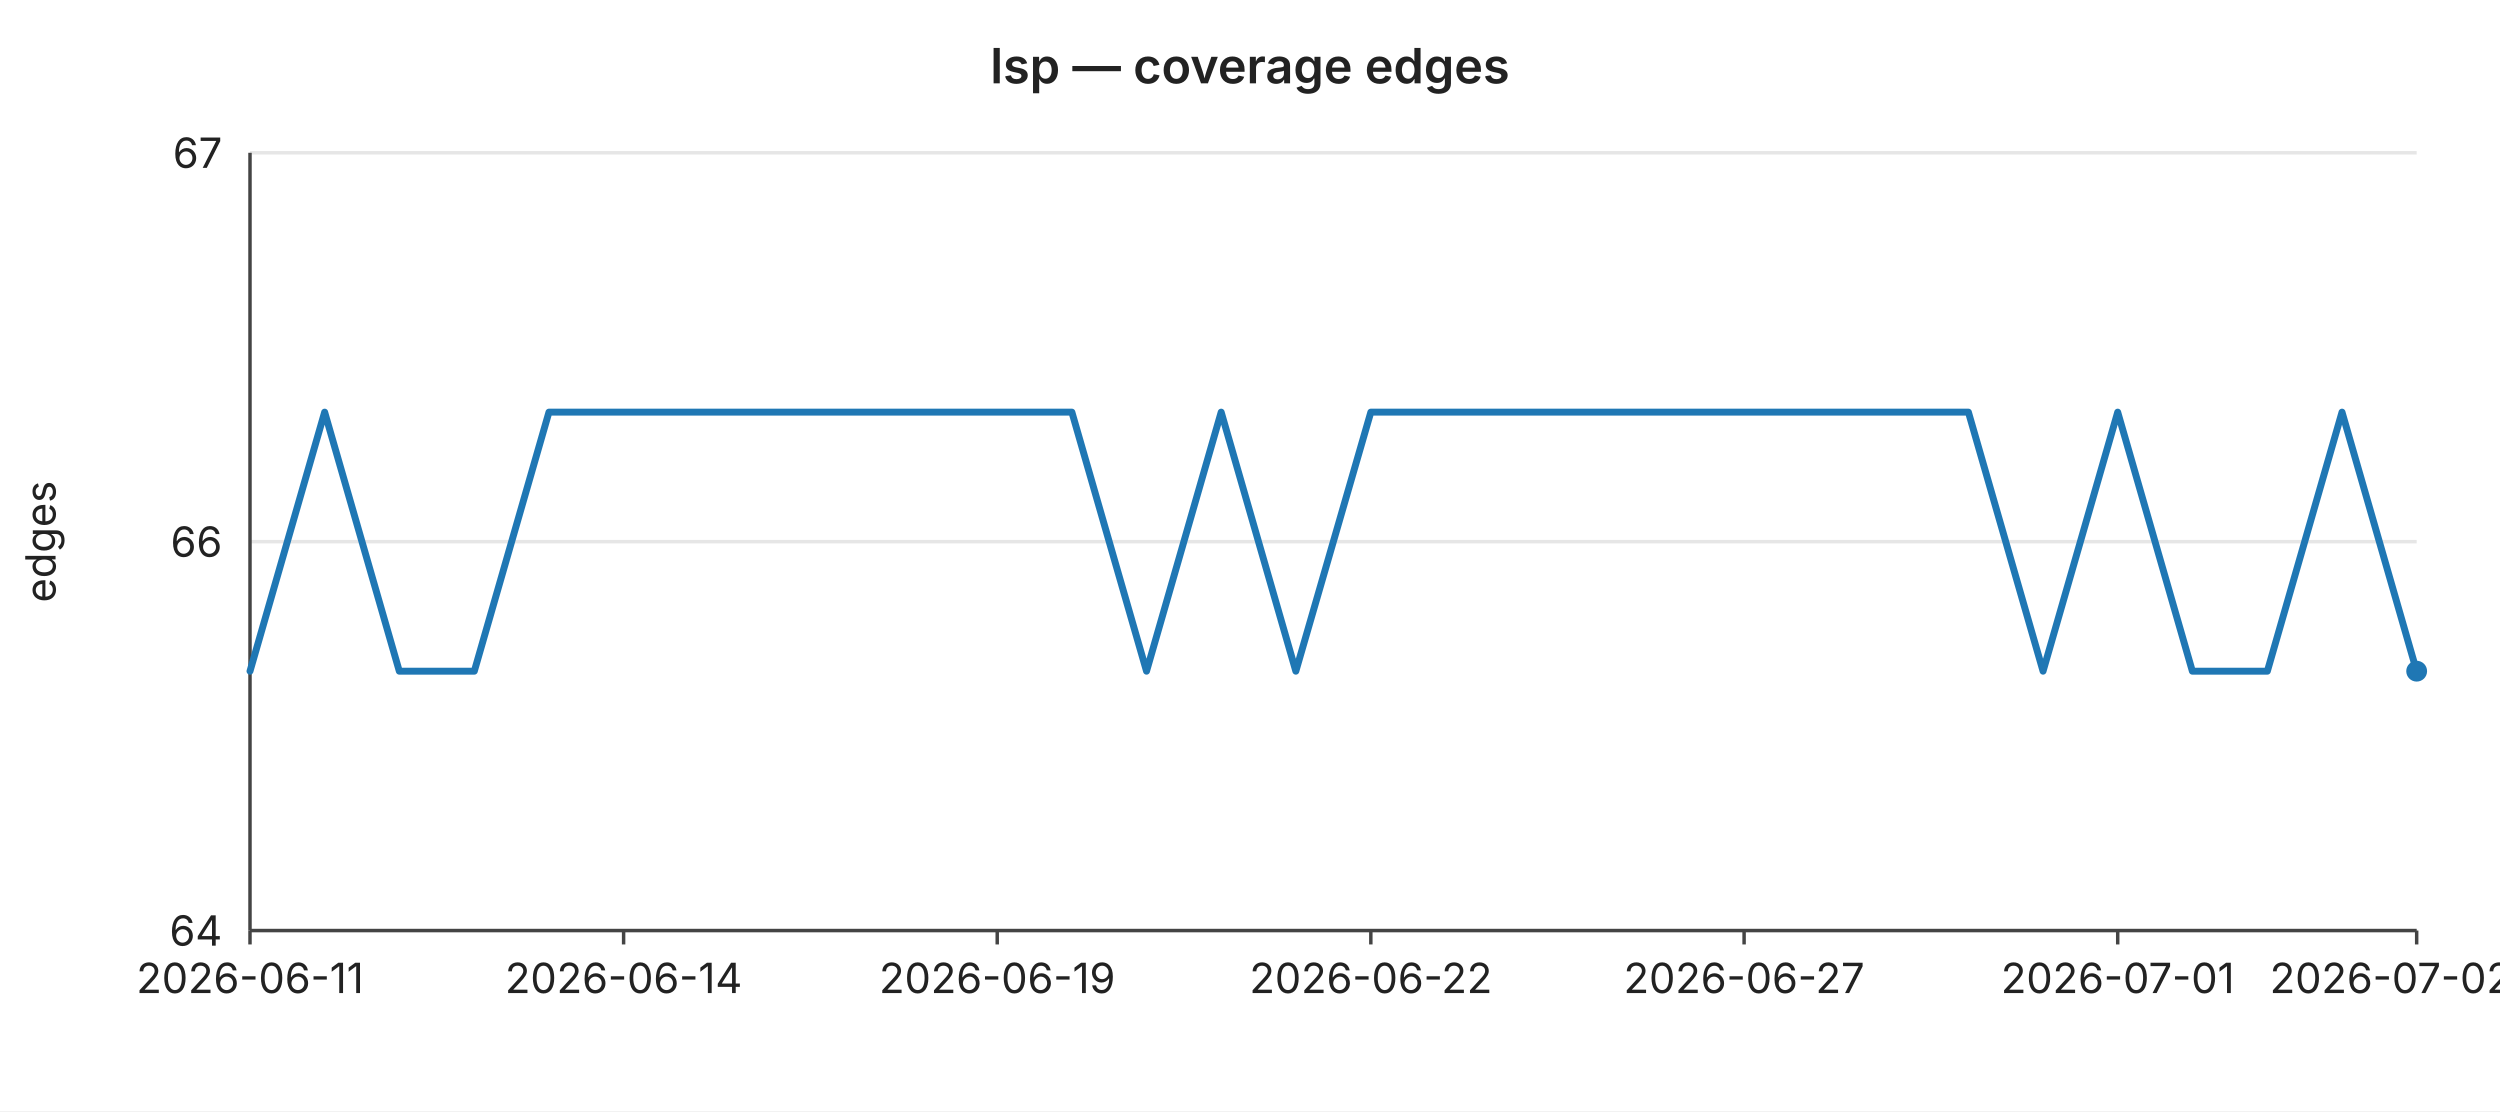
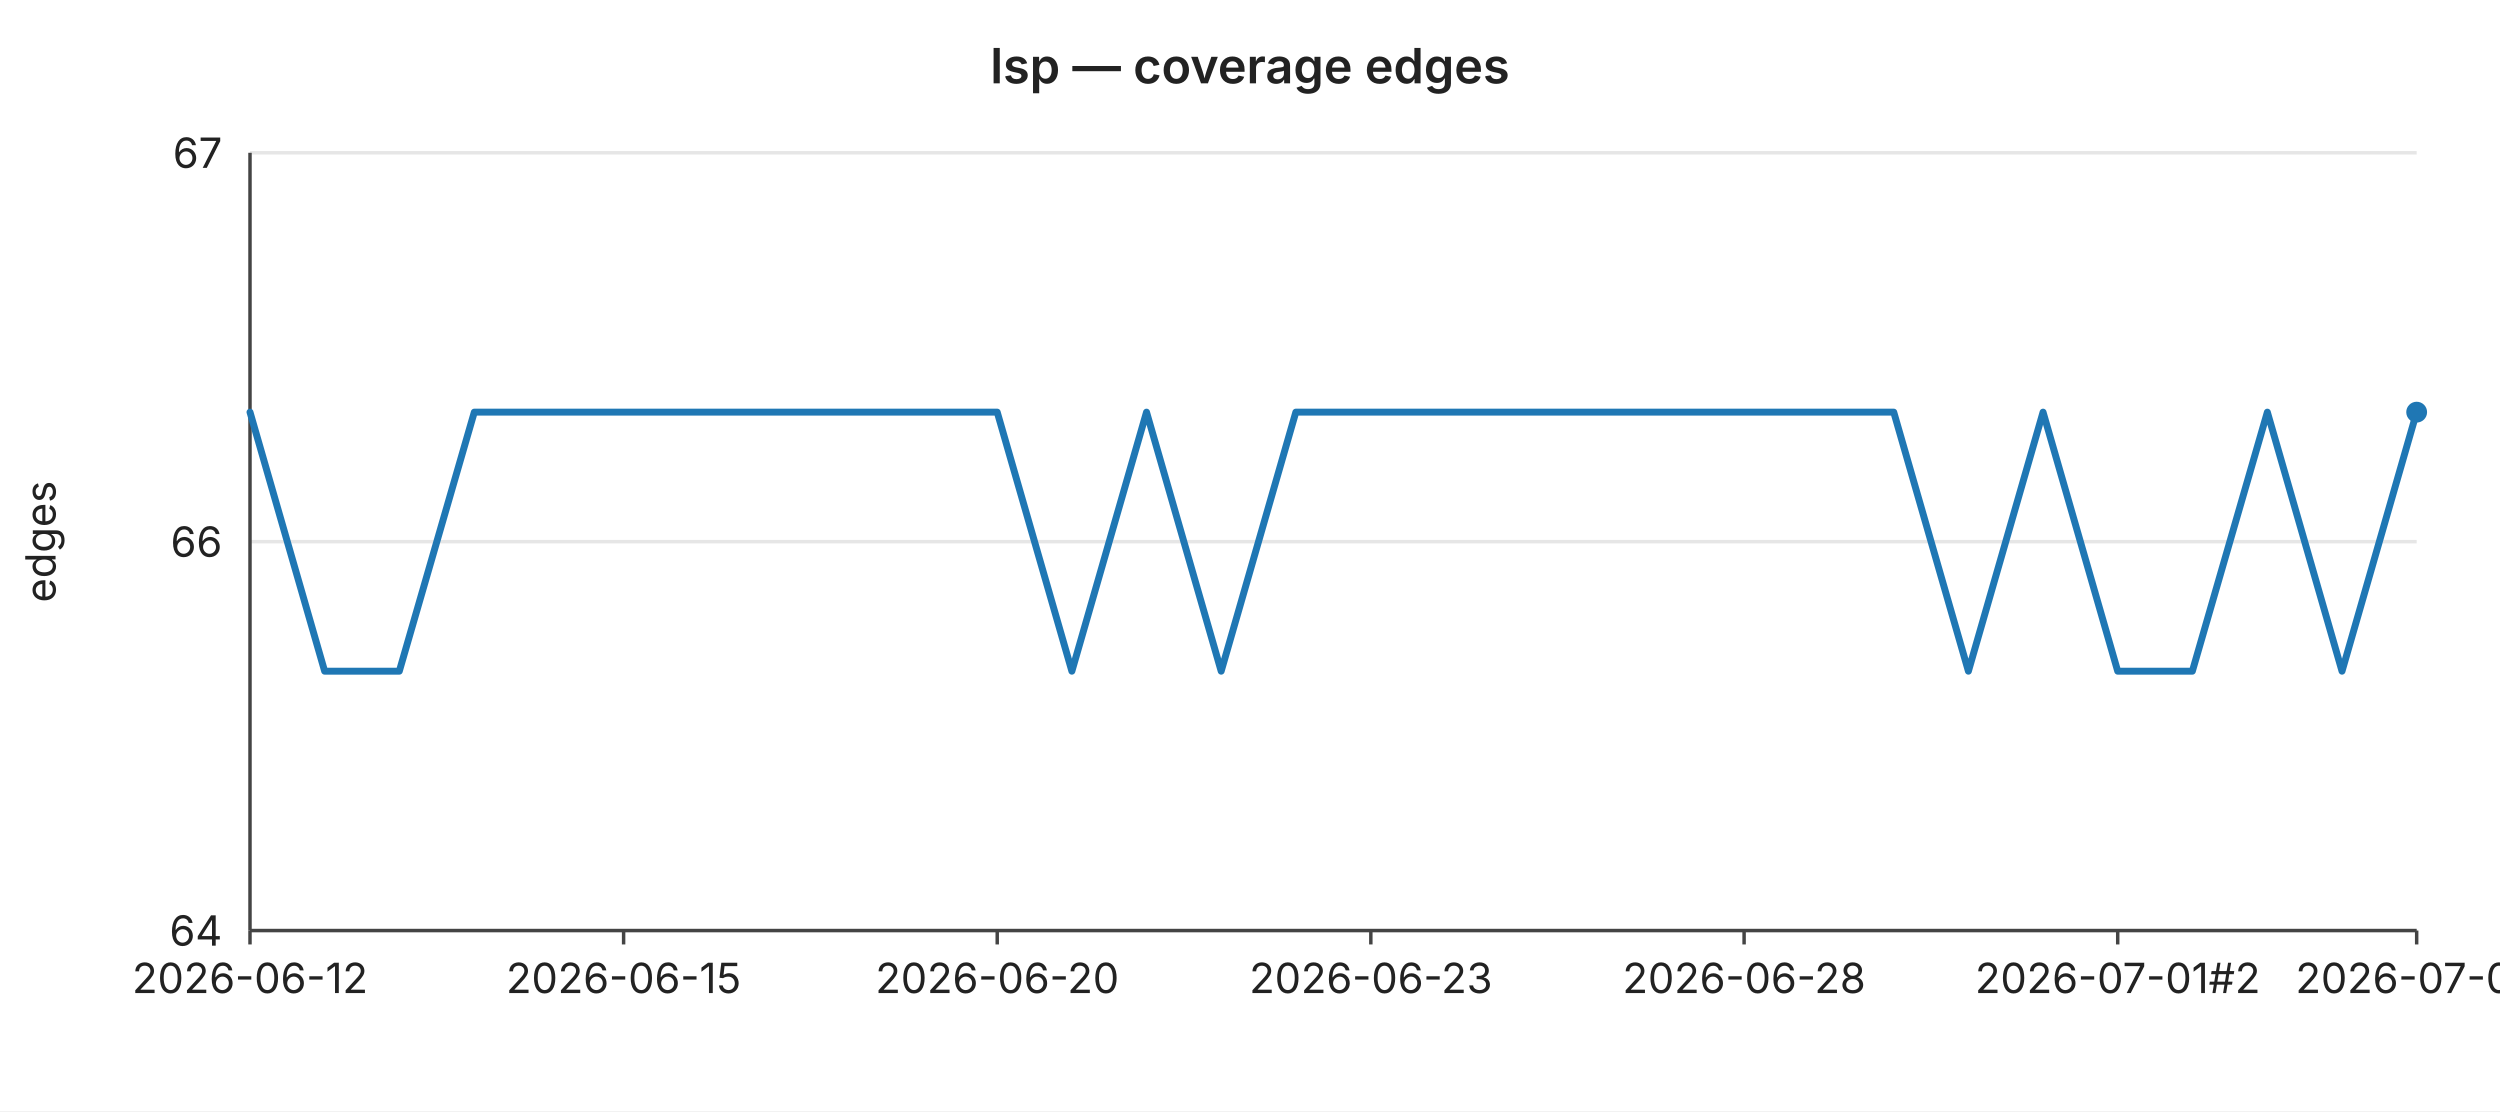
<svg xmlns="http://www.w3.org/2000/svg" width="720" height="320" viewBox="0 0 720 320" font-family="-apple-system,BlinkMacSystemFont,Segoe UI,sans-serif" font-size="12">
  <rect width="720" height="320" fill="#ffffff" />
  <text x="360" y="24" text-anchor="middle" font-size="14" font-weight="600" fill="#222">lsp — coverage edges</text>
  <line x1="72" y1="44.0" x2="696" y2="44.0" stroke="#e6e6e6" stroke-width="1" />
  <text x="64" y="44.0" text-anchor="end" dominant-baseline="middle" fill="#222">67</text>
  <line x1="72" y1="156.0" x2="696" y2="156.0" stroke="#e6e6e6" stroke-width="1" />
  <text x="64" y="156.0" text-anchor="end" dominant-baseline="middle" fill="#222">66</text>
  <line x1="72" y1="268.0" x2="696" y2="268.0" stroke="#e6e6e6" stroke-width="1" />
  <text x="64" y="268.0" text-anchor="end" dominant-baseline="middle" fill="#222">64</text>
  <text x="16" y="156" text-anchor="middle" fill="#222" transform="rotate(-90 16 156)">edges</text>
  <line x1="72" y1="44" x2="72" y2="268" stroke="#444" stroke-width="1" />
  <line x1="72" y1="268" x2="696" y2="268" stroke="#444" stroke-width="1" />
  <line x1="72.0" y1="268" x2="72.0" y2="272" stroke="#444" stroke-width="1" />
-   <text x="72.0" y="286" text-anchor="middle" fill="#222">2026-06-11</text>
+   <text x="72.0" y="286" text-anchor="middle" fill="#222">2026-06-12</text>
  <line x1="179.6" y1="268" x2="179.6" y2="272" stroke="#444" stroke-width="1" />
-   <text x="179.6" y="286" text-anchor="middle" fill="#222">2026-06-14</text>
+   <text x="179.6" y="286" text-anchor="middle" fill="#222">2026-06-15</text>
  <line x1="287.2" y1="268" x2="287.2" y2="272" stroke="#444" stroke-width="1" />
-   <text x="287.2" y="286" text-anchor="middle" fill="#222">2026-06-19</text>
+   <text x="287.2" y="286" text-anchor="middle" fill="#222">2026-06-20</text>
  <line x1="394.8" y1="268" x2="394.8" y2="272" stroke="#444" stroke-width="1" />
-   <text x="394.8" y="286" text-anchor="middle" fill="#222">2026-06-22</text>
+   <text x="394.8" y="286" text-anchor="middle" fill="#222">2026-06-23</text>
  <line x1="502.3" y1="268" x2="502.3" y2="272" stroke="#444" stroke-width="1" />
-   <text x="502.3" y="286" text-anchor="middle" fill="#222">2026-06-27</text>
+   <text x="502.3" y="286" text-anchor="middle" fill="#222">2026-06-28</text>
  <line x1="609.9" y1="268" x2="609.9" y2="272" stroke="#444" stroke-width="1" />
-   <text x="609.9" y="286" text-anchor="middle" fill="#222">2026-07-01</text>
+   <text x="609.9" y="286" text-anchor="middle" fill="#222">2026-07-01#2</text>
  <line x1="696.0" y1="268" x2="696.0" y2="272" stroke="#444" stroke-width="1" />
-   <text x="696.0" y="286" text-anchor="middle" fill="#222">2026-07-02#2</text>
-   <polyline fill="none" stroke="#1f77b4" stroke-width="2" stroke-linejoin="round" stroke-linecap="round" points="72.0,193.3 93.5,118.7 115.0,193.3 136.6,193.3 158.1,118.7 179.6,118.7 201.1,118.7 222.6,118.7 244.1,118.7 265.7,118.7 287.2,118.7 308.7,118.7 330.2,193.3 351.7,118.7 373.2,193.3 394.8,118.7 416.3,118.7 437.8,118.7 459.3,118.7 480.8,118.7 502.3,118.7 523.9,118.7 545.4,118.7 566.9,118.7 588.4,193.3 609.9,118.7 631.4,193.3 653.0,193.3 674.5,118.7 696.0,193.3" />
-   <circle cx="696.0" cy="193.3" r="3" fill="#1f77b4" />
+   <text x="696.0" y="286" text-anchor="middle" fill="#222">2026-07-03</text>
+   <polyline fill="none" stroke="#1f77b4" stroke-width="2" stroke-linejoin="round" stroke-linecap="round" points="72.0,118.7 93.5,193.3 115.0,193.3 136.6,118.7 158.1,118.7 179.6,118.7 201.1,118.7 222.6,118.7 244.1,118.7 265.7,118.7 287.2,118.7 308.7,193.3 330.2,118.7 351.7,193.3 373.2,118.7 394.8,118.7 416.3,118.7 437.8,118.7 459.3,118.7 480.8,118.7 502.3,118.7 523.9,118.7 545.4,118.7 566.9,193.3 588.4,118.7 609.9,193.3 631.4,193.3 653.0,118.7 674.5,193.3 696.0,118.7" />
+   <circle cx="696.0" cy="118.7" r="3" fill="#1f77b4" />
</svg>
